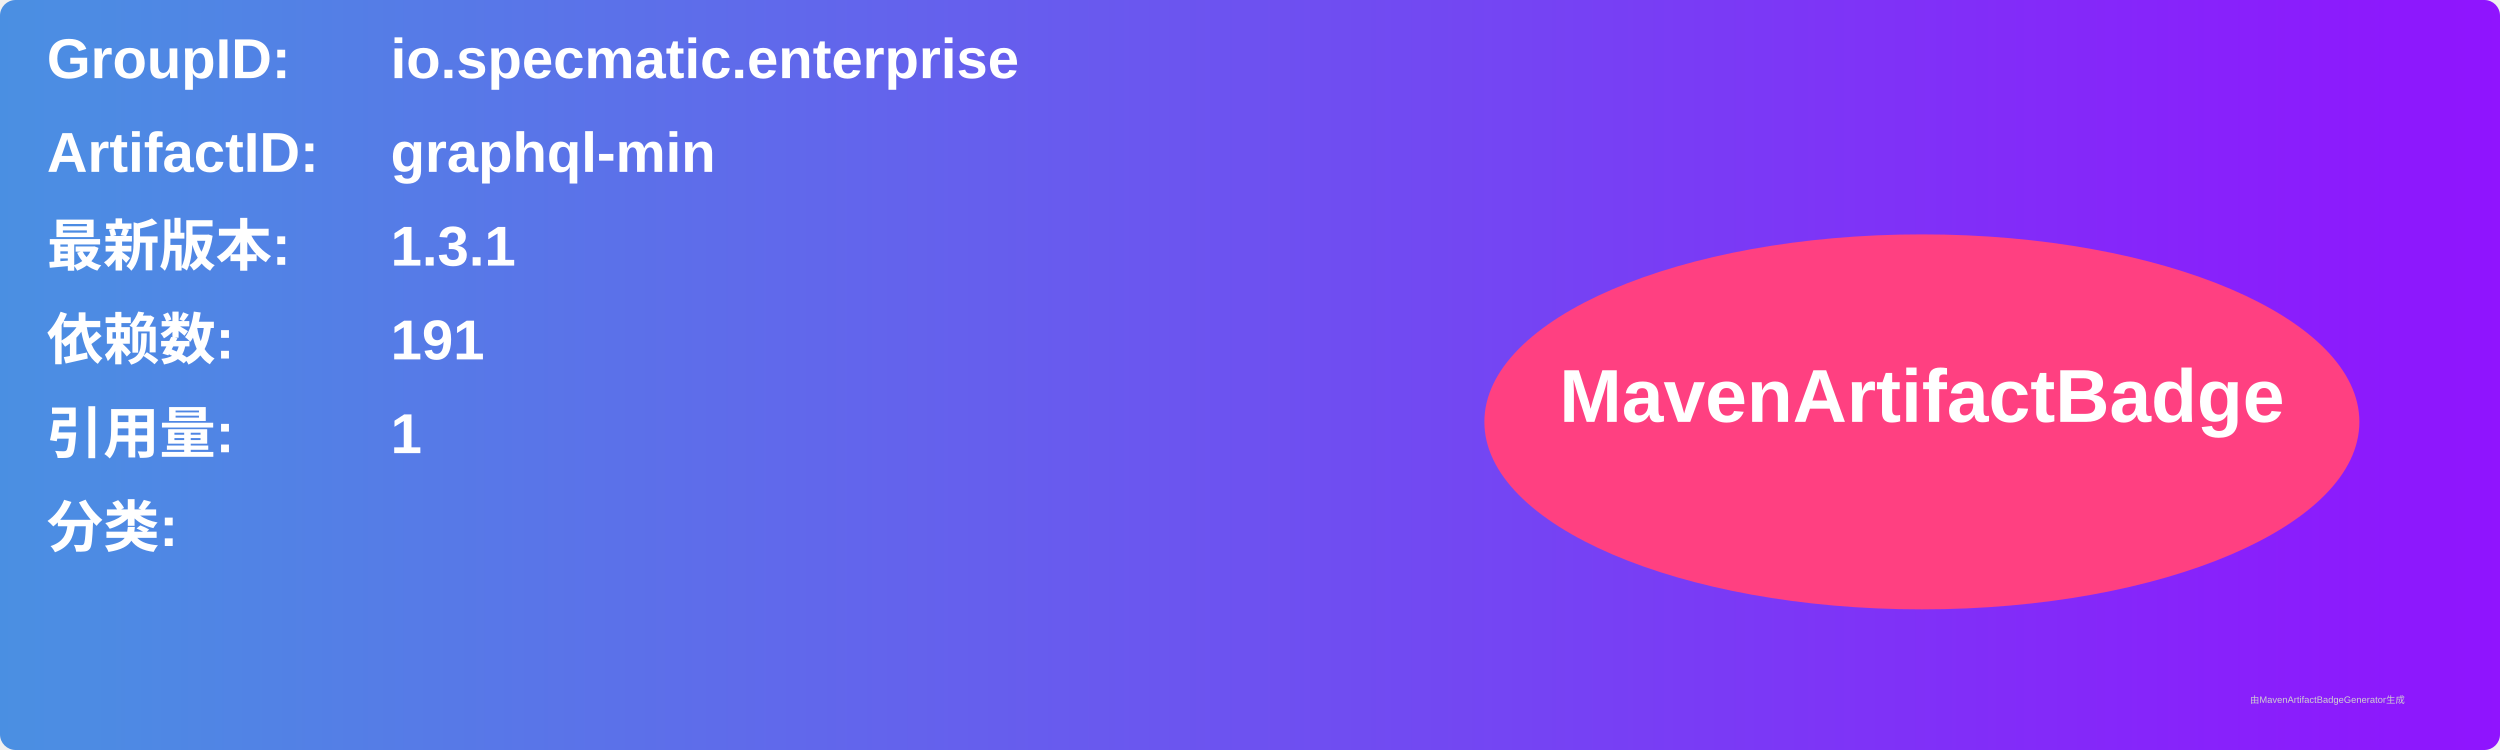
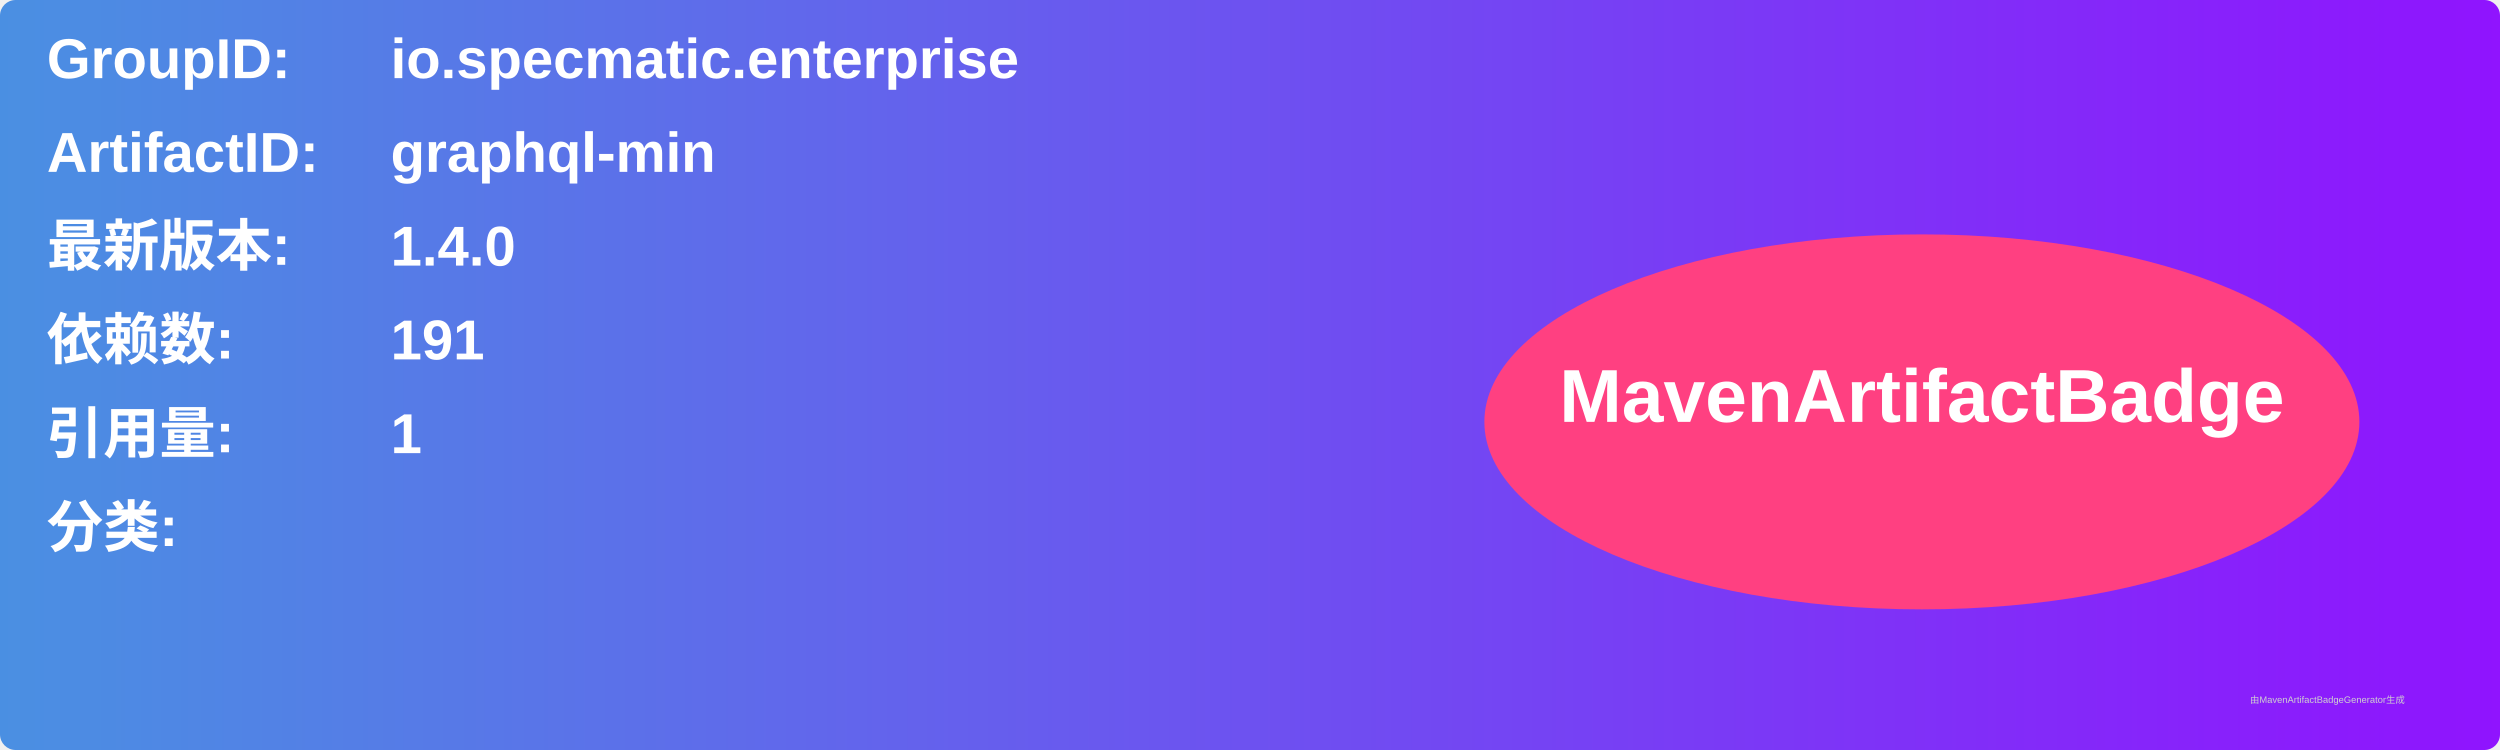
<svg xmlns="http://www.w3.org/2000/svg" width="800" height="240" viewBox="0 0 800 240">
  <linearGradient id="grad" x1="0%" y1="0%" x2="100%" y2="0%">
    <stop offset="0%" stop-color="#4a90e2" />
    <stop offset="100%" stop-color="#9013fe" />
  </linearGradient>
  <rect width="100%" height="100%" rx="5" ry="5" fill="url(#grad)" />
  <g transform="translate(15, 15)">
    <text x="0" y="10" font-family="Arial" font-size="18" fill="white" font-weight="bold" width="260">GroupID:</text>
    <text x="110" y="10" font-family="Arial" font-size="18" fill="white" font-weight="bold" width="460">io.specmatic.enterprise</text>
    <text x="0" y="40" font-family="Arial" font-size="18" fill="white" font-weight="bold" width="260">ArtifactID:</text>
    <text x="110" y="40" font-family="Arial" font-size="18" fill="white" font-weight="bold" width="460">graphql-min</text>
    <text x="0" y="70" font-family="Arial" font-size="18" fill="white" font-weight="bold">最新版本:</text>
    <text x="110" y="70" font-family="Arial" font-size="18" fill="white" font-weight="bold">
-       <tspan font-weight="bold">1.3.1</tspan>
+       <tspan font-weight="bold">1.4.0</tspan>
    </text>
    <text x="0" y="100" font-family="Arial" font-size="18" fill="white" font-weight="bold">依赖数: </text>
    <text x="110" y="100" font-family="Arial" font-size="18" fill="white">
      <tspan font-weight="bold">191</tspan>
    </text>
    <text x="0" y="130" font-family="Arial" font-size="18" fill="white" font-weight="bold">引用量: </text>
    <text x="110" y="130" font-family="Arial" font-size="18" fill="white">
      <tspan font-weight="bold">1</tspan>
    </text>
    <text x="0" y="160" font-family="Arial" font-size="18" fill="white" font-weight="bold">分类:</text>
    <text x="10" y="190" font-family="Arial" font-size="10" fill="white">
      <tspan font-weight="bold" />
    </text>
    <ellipse cx="600" cy="120" rx="140" ry="60" fill="#ff4081" />
    <text x="600" y="120" text-anchor="middle" font-family="Arial" font-size="24" fill="white" font-weight="bold">MavenArtifactBadge</text>
  </g>
  <text x="720" y="225" font-family="Arial" font-size="3" fill="#d0d0d0">由MavenArtifactBadgeGenerator生成</text>
</svg>
